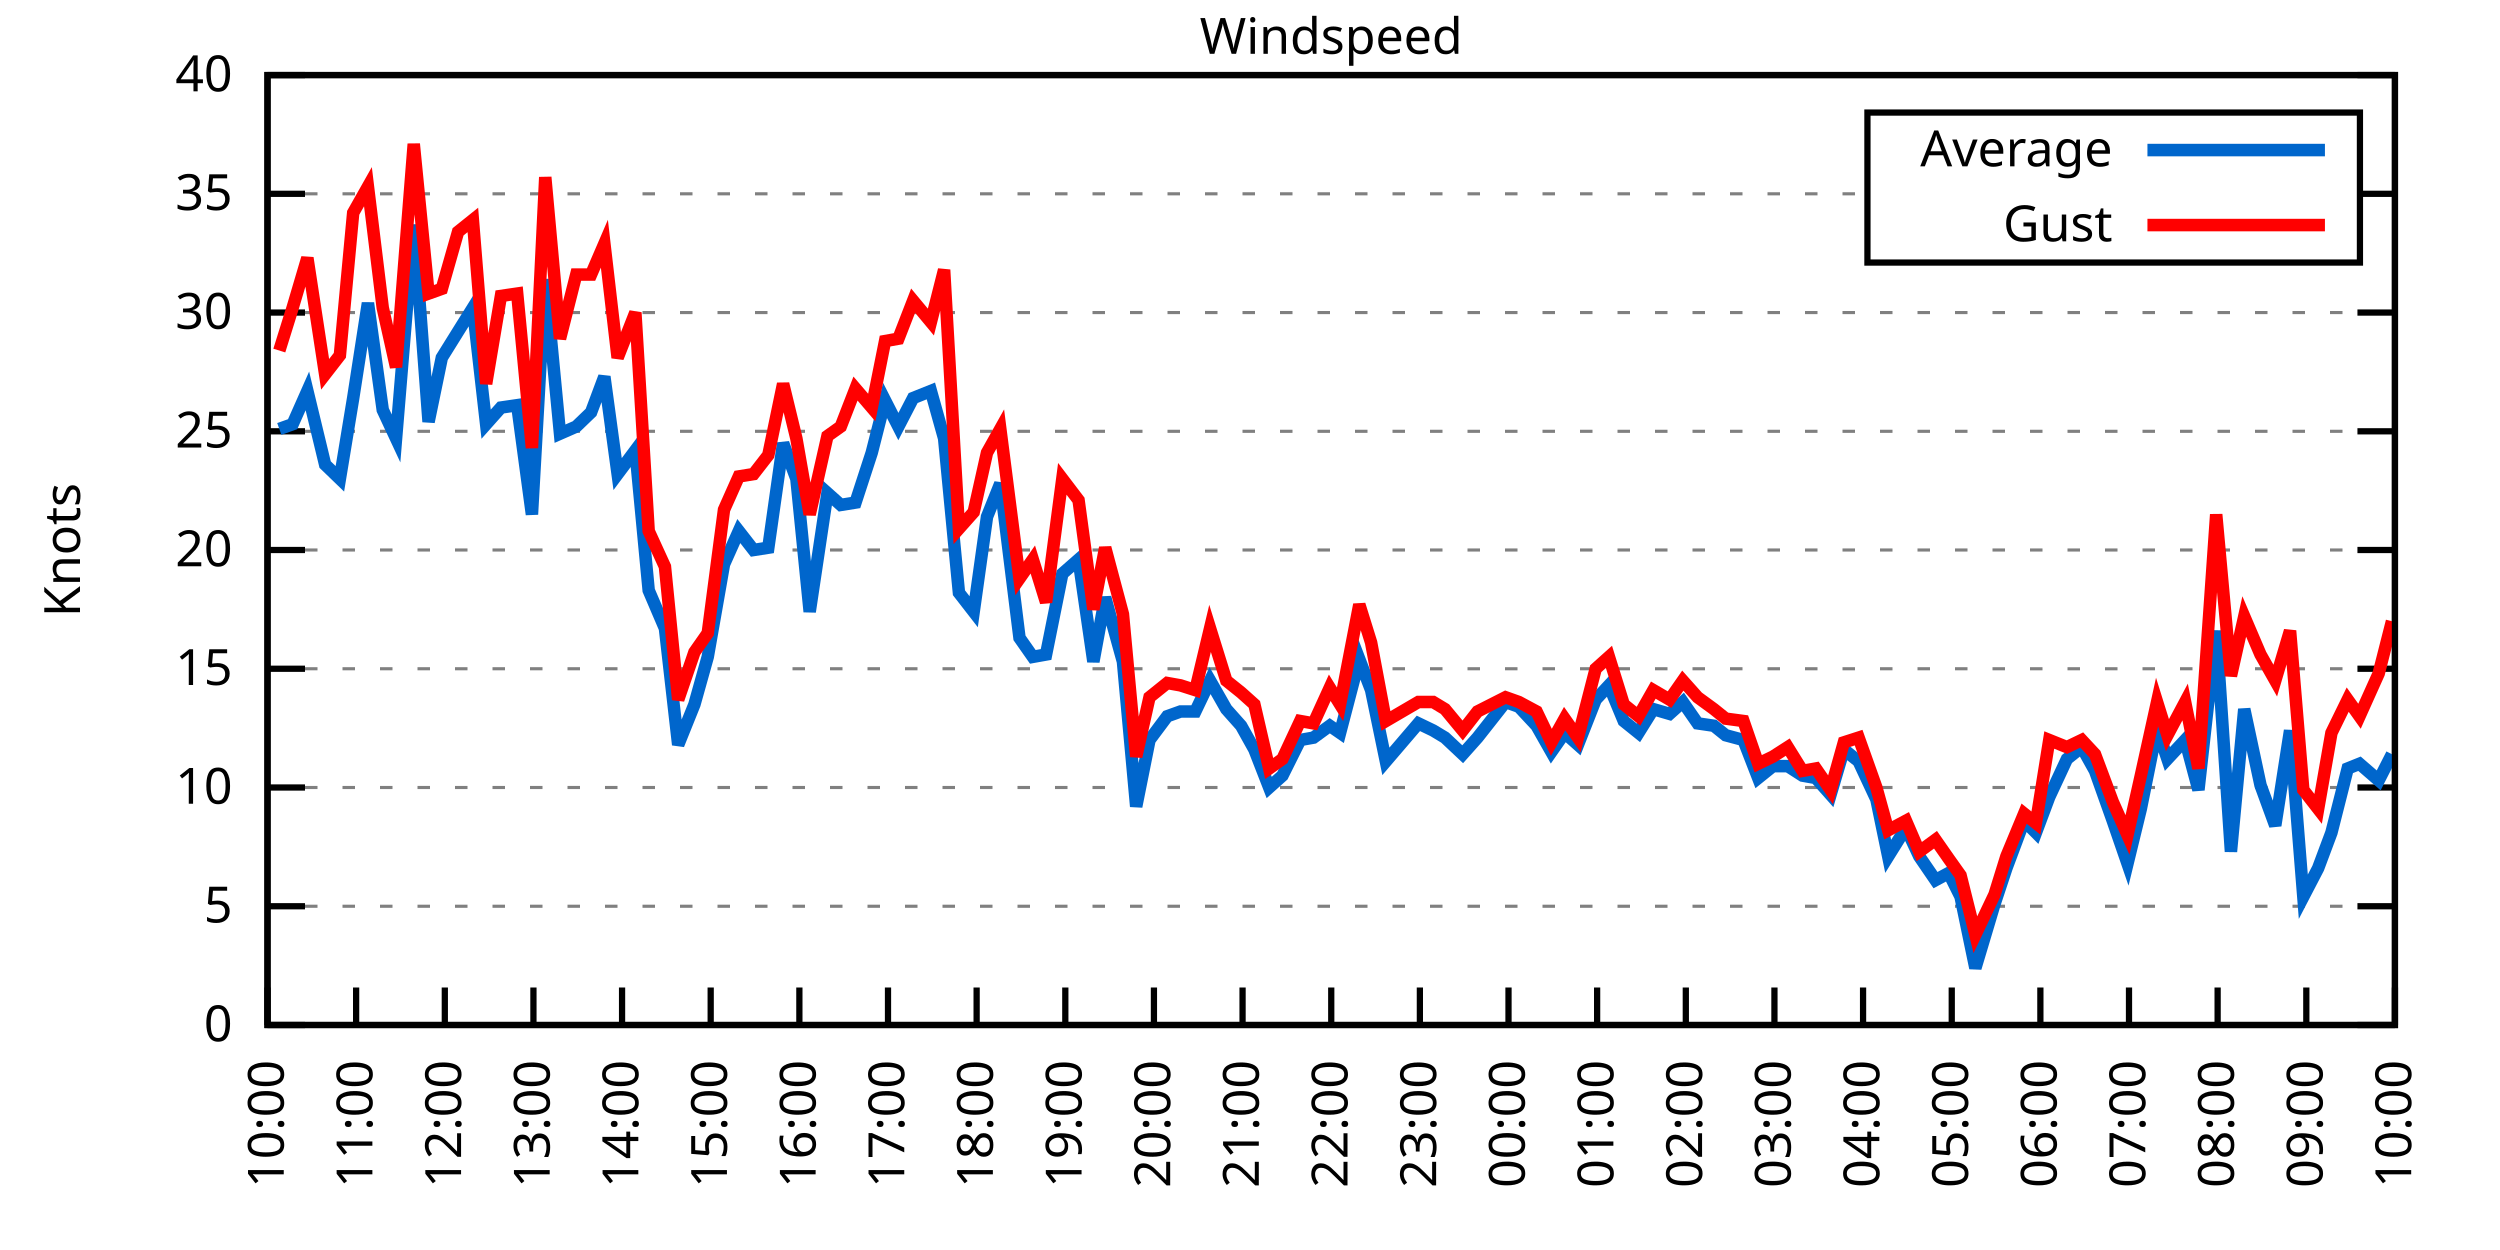
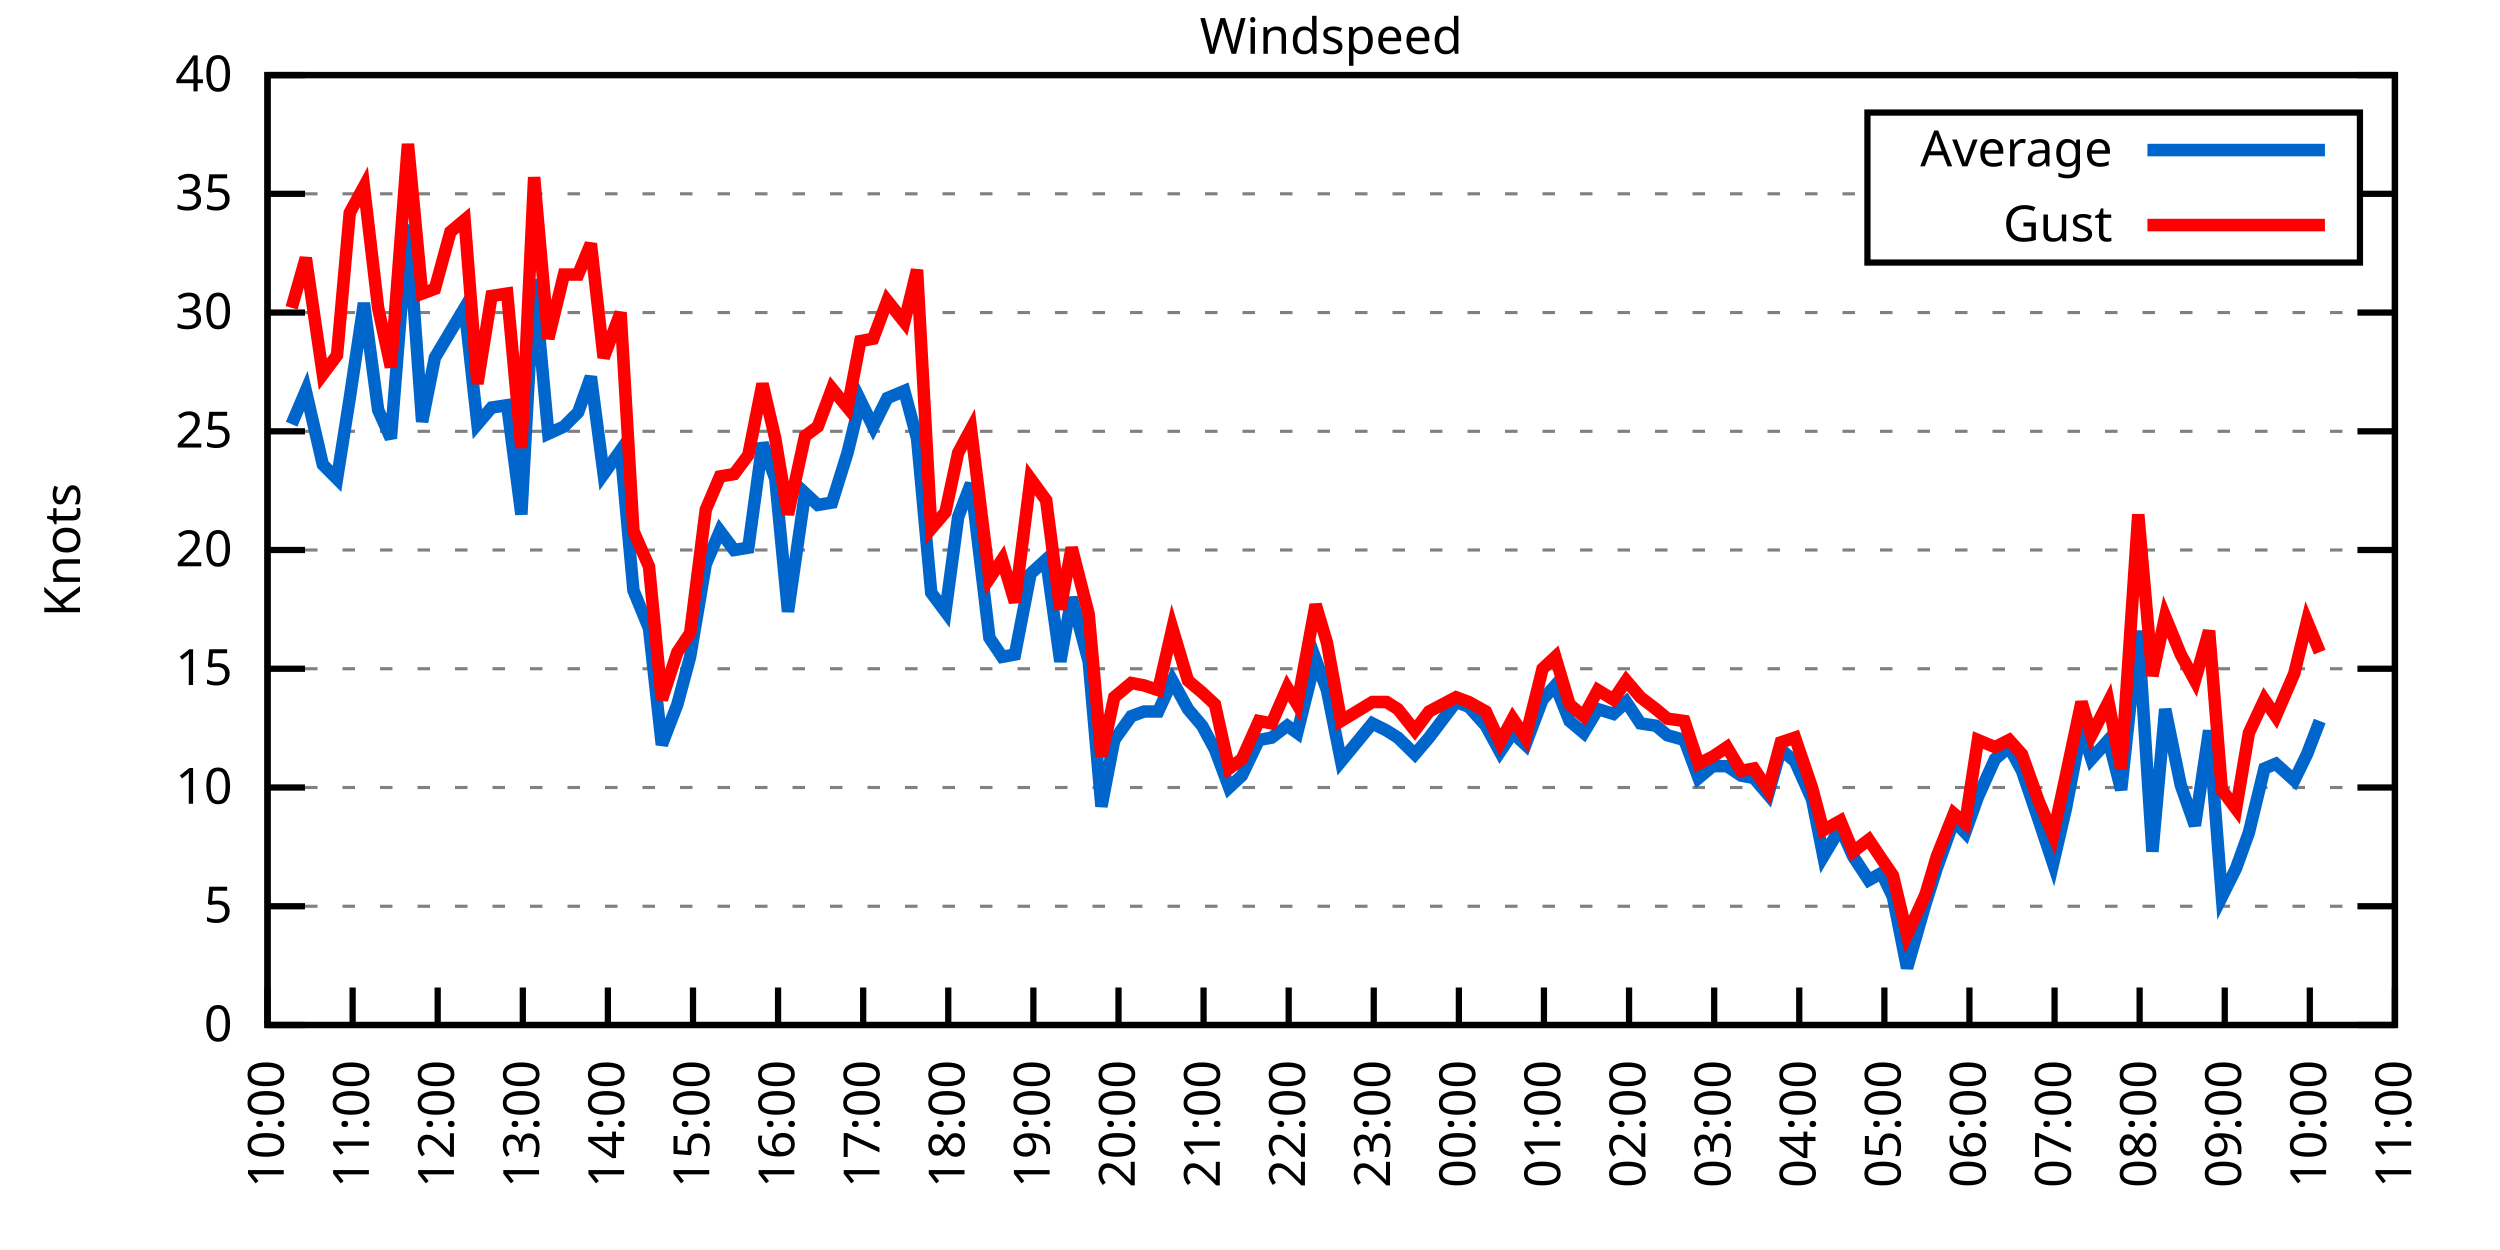
<svg xmlns="http://www.w3.org/2000/svg" xmlns:xlink="http://www.w3.org/1999/xlink" width="400" height="200" viewBox="0 0 400 200">
  <g id="gnuplot_canvas">
    <rect x="0" y="0" width="400" height="200" fill="none" />
    <defs>
      <circle id="gpDot" r="0.5" stroke-width="0.5" stroke="currentColor" />
      <path id="gpPt0" stroke-width="0.333" stroke="currentColor" d="M-1,0 h2 M0,-1 v2" />
      <path id="gpPt1" stroke-width="0.333" stroke="currentColor" d="M-1,-1 L1,1 M1,-1 L-1,1" />
      <path id="gpPt2" stroke-width="0.333" stroke="currentColor" d="M-1,0 L1,0 M0,-1 L0,1 M-1,-1 L1,1 M-1,1 L1,-1" />
      <rect id="gpPt3" stroke-width="0.333" stroke="currentColor" x="-1" y="-1" width="2" height="2" />
      <rect id="gpPt4" stroke-width="0.333" stroke="currentColor" fill="currentColor" x="-1" y="-1" width="2" height="2" />
      <circle id="gpPt5" stroke-width="0.333" stroke="currentColor" cx="0" cy="0" r="1" />
      <use xlink:href="#gpPt5" id="gpPt6" fill="currentColor" stroke="none" />
      <path id="gpPt7" stroke-width="0.333" stroke="currentColor" d="M0,-1.33 L-1.33,0.67 L1.33,0.67 z" />
      <use xlink:href="#gpPt7" id="gpPt8" fill="currentColor" stroke="none" />
      <use xlink:href="#gpPt7" id="gpPt9" stroke="currentColor" transform="rotate(180)" />
      <use xlink:href="#gpPt9" id="gpPt10" fill="currentColor" stroke="none" />
      <use xlink:href="#gpPt3" id="gpPt11" stroke="currentColor" transform="rotate(45)" />
      <use xlink:href="#gpPt11" id="gpPt12" fill="currentColor" stroke="none" />
      <path id="gpPt13" stroke-width="0.333" stroke="currentColor" d="M0,1.330 L1.265,0.411 L0.782,-1.067 L-0.782,-1.076 L-1.265,0.411 z" />
      <use xlink:href="#gpPt13" id="gpPt14" fill="currentColor" stroke="none" />
      <filter id="textbox" filterUnits="objectBoundingBox" x="0" y="0" height="1" width="1">
        <feFlood flood-color="white" flood-opacity="1" result="bgnd" />
        <feComposite in="SourceGraphic" in2="bgnd" operator="atop" />
      </filter>
      <filter id="greybox" filterUnits="objectBoundingBox" x="0" y="0" height="1" width="1">
        <feFlood flood-color="lightgrey" flood-opacity="1" result="grey" />
        <feComposite in="SourceGraphic" in2="grey" operator="atop" />
      </filter>
    </defs>
    <g fill="none" color="white" stroke="currentColor" stroke-width="1.00" stroke-linecap="butt" stroke-linejoin="miter">
</g>
    <g fill="none" color="black" stroke="currentColor" stroke-width="1.00" stroke-linecap="butt" stroke-linejoin="miter">
      <g stroke="none" shape-rendering="crispEdges">
        <polygon fill="rgb(255, 255, 255)" points="42.80,164.00 383.18,164.00 383.18,12.02 42.80,12.02 " />
      </g>
    </g>
    <g fill="none" color="black" stroke="currentColor" stroke-width="1.00" stroke-linecap="butt" stroke-linejoin="miter">
</g>
    <g fill="none" color="black" stroke="black" stroke-width="0.50" stroke-linecap="butt" stroke-linejoin="miter">
</g>
    <g fill="none" color="gray" stroke="currentColor" stroke-width="0.50" stroke-linecap="butt" stroke-linejoin="miter">
      <path stroke="gray" stroke-dasharray="2,4" class="gridline" d="M42.80,164.00 L383.19,164.00  " />
    </g>
    <g fill="none" color="gray" stroke="gray" stroke-width="1.00" stroke-linecap="butt" stroke-linejoin="miter">
</g>
    <g fill="none" color="black" stroke="currentColor" stroke-width="1.00" stroke-linecap="butt" stroke-linejoin="miter">
      <path stroke="black" d="M42.80,164.00 L48.80,164.00 M383.19,164.00 L377.19,164.00  " />
      <g transform="translate(37.20,166.60)" stroke="none" fill="black" font-family="Sans" font-size="8.00" text-anchor="end">
        <text>
          <tspan font-family="Sans"> 0</tspan>
        </text>
      </g>
    </g>
    <g fill="none" color="black" stroke="currentColor" stroke-width="1.00" stroke-linecap="butt" stroke-linejoin="miter">
</g>
    <g fill="none" color="black" stroke="black" stroke-width="0.50" stroke-linecap="butt" stroke-linejoin="miter">
</g>
    <g fill="none" color="gray" stroke="currentColor" stroke-width="0.50" stroke-linecap="butt" stroke-linejoin="miter">
      <path stroke="gray" stroke-dasharray="2,4" class="gridline" d="M42.80,145.00 L383.19,145.00  " />
    </g>
    <g fill="none" color="gray" stroke="gray" stroke-width="1.00" stroke-linecap="butt" stroke-linejoin="miter">
</g>
    <g fill="none" color="black" stroke="currentColor" stroke-width="1.00" stroke-linecap="butt" stroke-linejoin="miter">
      <path stroke="black" d="M42.80,145.00 L48.80,145.00 M383.19,145.00 L377.19,145.00  " />
      <g transform="translate(37.20,147.60)" stroke="none" fill="black" font-family="Sans" font-size="8.00" text-anchor="end">
        <text>
          <tspan font-family="Sans"> 5</tspan>
        </text>
      </g>
    </g>
    <g fill="none" color="black" stroke="currentColor" stroke-width="1.00" stroke-linecap="butt" stroke-linejoin="miter">
</g>
    <g fill="none" color="black" stroke="black" stroke-width="0.50" stroke-linecap="butt" stroke-linejoin="miter">
</g>
    <g fill="none" color="gray" stroke="currentColor" stroke-width="0.50" stroke-linecap="butt" stroke-linejoin="miter">
      <path stroke="gray" stroke-dasharray="2,4" class="gridline" d="M42.80,126.00 L383.19,126.00  " />
    </g>
    <g fill="none" color="gray" stroke="gray" stroke-width="1.00" stroke-linecap="butt" stroke-linejoin="miter">
</g>
    <g fill="none" color="black" stroke="currentColor" stroke-width="1.00" stroke-linecap="butt" stroke-linejoin="miter">
      <path stroke="black" d="M42.80,126.00 L48.80,126.00 M383.19,126.00 L377.19,126.00  " />
      <g transform="translate(37.20,128.60)" stroke="none" fill="black" font-family="Sans" font-size="8.00" text-anchor="end">
        <text>
          <tspan font-family="Sans"> 10</tspan>
        </text>
      </g>
    </g>
    <g fill="none" color="black" stroke="currentColor" stroke-width="1.00" stroke-linecap="butt" stroke-linejoin="miter">
</g>
    <g fill="none" color="black" stroke="black" stroke-width="0.50" stroke-linecap="butt" stroke-linejoin="miter">
</g>
    <g fill="none" color="gray" stroke="currentColor" stroke-width="0.50" stroke-linecap="butt" stroke-linejoin="miter">
      <path stroke="gray" stroke-dasharray="2,4" class="gridline" d="M42.80,107.00 L383.19,107.00  " />
    </g>
    <g fill="none" color="gray" stroke="gray" stroke-width="1.00" stroke-linecap="butt" stroke-linejoin="miter">
</g>
    <g fill="none" color="black" stroke="currentColor" stroke-width="1.00" stroke-linecap="butt" stroke-linejoin="miter">
      <path stroke="black" d="M42.80,107.00 L48.80,107.00 M383.19,107.00 L377.19,107.00  " />
      <g transform="translate(37.20,109.60)" stroke="none" fill="black" font-family="Sans" font-size="8.00" text-anchor="end">
        <text>
          <tspan font-family="Sans"> 15</tspan>
        </text>
      </g>
    </g>
    <g fill="none" color="black" stroke="currentColor" stroke-width="1.00" stroke-linecap="butt" stroke-linejoin="miter">
</g>
    <g fill="none" color="black" stroke="black" stroke-width="0.50" stroke-linecap="butt" stroke-linejoin="miter">
</g>
    <g fill="none" color="gray" stroke="currentColor" stroke-width="0.50" stroke-linecap="butt" stroke-linejoin="miter">
      <path stroke="gray" stroke-dasharray="2,4" class="gridline" d="M42.80,88.00 L383.19,88.00  " />
    </g>
    <g fill="none" color="gray" stroke="gray" stroke-width="1.00" stroke-linecap="butt" stroke-linejoin="miter">
</g>
    <g fill="none" color="black" stroke="currentColor" stroke-width="1.00" stroke-linecap="butt" stroke-linejoin="miter">
      <path stroke="black" d="M42.80,88.00 L48.80,88.00 M383.19,88.00 L377.19,88.00  " />
      <g transform="translate(37.20,90.60)" stroke="none" fill="black" font-family="Sans" font-size="8.00" text-anchor="end">
        <text>
          <tspan font-family="Sans"> 20</tspan>
        </text>
      </g>
    </g>
    <g fill="none" color="black" stroke="currentColor" stroke-width="1.00" stroke-linecap="butt" stroke-linejoin="miter">
</g>
    <g fill="none" color="black" stroke="black" stroke-width="0.50" stroke-linecap="butt" stroke-linejoin="miter">
</g>
    <g fill="none" color="gray" stroke="currentColor" stroke-width="0.50" stroke-linecap="butt" stroke-linejoin="miter">
      <path stroke="gray" stroke-dasharray="2,4" class="gridline" d="M42.80,69.01 L383.19,69.01  " />
    </g>
    <g fill="none" color="gray" stroke="gray" stroke-width="1.00" stroke-linecap="butt" stroke-linejoin="miter">
</g>
    <g fill="none" color="black" stroke="currentColor" stroke-width="1.00" stroke-linecap="butt" stroke-linejoin="miter">
      <path stroke="black" d="M42.80,69.01 L48.80,69.01 M383.19,69.01 L377.19,69.01  " />
      <g transform="translate(37.20,71.61)" stroke="none" fill="black" font-family="Sans" font-size="8.00" text-anchor="end">
        <text>
          <tspan font-family="Sans"> 25</tspan>
        </text>
      </g>
    </g>
    <g fill="none" color="black" stroke="currentColor" stroke-width="1.00" stroke-linecap="butt" stroke-linejoin="miter">
</g>
    <g fill="none" color="black" stroke="black" stroke-width="0.50" stroke-linecap="butt" stroke-linejoin="miter">
</g>
    <g fill="none" color="gray" stroke="currentColor" stroke-width="0.50" stroke-linecap="butt" stroke-linejoin="miter">
      <path stroke="gray" stroke-dasharray="2,4" class="gridline" d="M42.80,50.01 L383.19,50.01  " />
    </g>
    <g fill="none" color="gray" stroke="gray" stroke-width="1.00" stroke-linecap="butt" stroke-linejoin="miter">
</g>
    <g fill="none" color="black" stroke="currentColor" stroke-width="1.00" stroke-linecap="butt" stroke-linejoin="miter">
      <path stroke="black" d="M42.80,50.01 L48.80,50.01 M383.19,50.01 L377.19,50.01  " />
      <g transform="translate(37.20,52.61)" stroke="none" fill="black" font-family="Sans" font-size="8.00" text-anchor="end">
        <text>
          <tspan font-family="Sans"> 30</tspan>
        </text>
      </g>
    </g>
    <g fill="none" color="black" stroke="currentColor" stroke-width="1.00" stroke-linecap="butt" stroke-linejoin="miter">
</g>
    <g fill="none" color="black" stroke="black" stroke-width="0.50" stroke-linecap="butt" stroke-linejoin="miter">
</g>
    <g fill="none" color="gray" stroke="currentColor" stroke-width="0.50" stroke-linecap="butt" stroke-linejoin="miter">
      <path stroke="gray" stroke-dasharray="2,4" class="gridline" d="M42.80,31.01 L298.79,31.01 M377.59,31.01 L383.19,31.01  " />
    </g>
    <g fill="none" color="gray" stroke="gray" stroke-width="1.00" stroke-linecap="butt" stroke-linejoin="miter">
</g>
    <g fill="none" color="black" stroke="currentColor" stroke-width="1.00" stroke-linecap="butt" stroke-linejoin="miter">
      <path stroke="black" d="M42.80,31.01 L48.80,31.01 M383.19,31.01 L377.19,31.01  " />
      <g transform="translate(37.20,33.61)" stroke="none" fill="black" font-family="Sans" font-size="8.00" text-anchor="end">
        <text>
          <tspan font-family="Sans"> 35</tspan>
        </text>
      </g>
    </g>
    <g fill="none" color="black" stroke="currentColor" stroke-width="1.00" stroke-linecap="butt" stroke-linejoin="miter">
</g>
    <g fill="none" color="black" stroke="black" stroke-width="0.50" stroke-linecap="butt" stroke-linejoin="miter">
</g>
    <g fill="none" color="gray" stroke="currentColor" stroke-width="0.50" stroke-linecap="butt" stroke-linejoin="miter">
      <path stroke="gray" stroke-dasharray="2,4" class="gridline" d="M42.80,12.01 L383.19,12.01  " />
    </g>
    <g fill="none" color="gray" stroke="gray" stroke-width="1.00" stroke-linecap="butt" stroke-linejoin="miter">
</g>
    <g fill="none" color="black" stroke="currentColor" stroke-width="1.00" stroke-linecap="butt" stroke-linejoin="miter">
      <path stroke="black" d="M42.80,12.01 L48.80,12.01 M383.19,12.01 L377.19,12.01  " />
      <g transform="translate(37.20,14.61)" stroke="none" fill="black" font-family="Sans" font-size="8.00" text-anchor="end">
        <text>
          <tspan font-family="Sans"> 40</tspan>
        </text>
      </g>
    </g>
    <g fill="none" color="black" stroke="currentColor" stroke-width="1.00" stroke-linecap="butt" stroke-linejoin="miter">
      <path stroke="black" d="M42.80,164.00 L42.80,158.00  " />
      <g transform="translate(45.40,169.60) rotate(270.00)" stroke="none" fill="black" font-family="Sans" font-size="8.00" text-anchor="end">
        <text>
          <tspan font-family="Sans">10:00</tspan>
        </text>
      </g>
    </g>
    <g fill="none" color="black" stroke="currentColor" stroke-width="1.00" stroke-linecap="butt" stroke-linejoin="miter">
-       <path stroke="black" d="M56.98,164.00 L56.98,158.00  " />
-       <g transform="translate(59.58,169.60) rotate(270.00)" stroke="none" fill="black" font-family="Sans" font-size="8.00" text-anchor="end">
+       <path stroke="black" d="M56.42,164.00 L56.42,158.00  " />
+       <g transform="translate(59.02,169.60) rotate(270.00)" stroke="none" fill="black" font-family="Sans" font-size="8.00" text-anchor="end">
        <text>
          <tspan font-family="Sans">11:00</tspan>
        </text>
      </g>
    </g>
    <g fill="none" color="black" stroke="currentColor" stroke-width="1.00" stroke-linecap="butt" stroke-linejoin="miter">
-       <path stroke="black" d="M71.17,164.00 L71.17,158.00  " />
-       <g transform="translate(73.77,169.60) rotate(270.00)" stroke="none" fill="black" font-family="Sans" font-size="8.00" text-anchor="end">
+       <path stroke="black" d="M70.03,164.00 L70.03,158.00  " />
+       <g transform="translate(72.63,169.60) rotate(270.00)" stroke="none" fill="black" font-family="Sans" font-size="8.00" text-anchor="end">
        <text>
          <tspan font-family="Sans">12:00</tspan>
        </text>
      </g>
    </g>
    <g fill="none" color="black" stroke="currentColor" stroke-width="1.00" stroke-linecap="butt" stroke-linejoin="miter">
-       <path stroke="black" d="M85.35,164.00 L85.35,158.00  " />
-       <g transform="translate(87.95,169.60) rotate(270.00)" stroke="none" fill="black" font-family="Sans" font-size="8.00" text-anchor="end">
+       <path stroke="black" d="M83.65,164.00 L83.65,158.00  " />
+       <g transform="translate(86.25,169.60) rotate(270.00)" stroke="none" fill="black" font-family="Sans" font-size="8.00" text-anchor="end">
        <text>
          <tspan font-family="Sans">13:00</tspan>
        </text>
      </g>
    </g>
    <g fill="none" color="black" stroke="currentColor" stroke-width="1.00" stroke-linecap="butt" stroke-linejoin="miter">
-       <path stroke="black" d="M99.53,164.00 L99.53,158.00  " />
-       <g transform="translate(102.13,169.60) rotate(270.00)" stroke="none" fill="black" font-family="Sans" font-size="8.00" text-anchor="end">
+       <path stroke="black" d="M97.26,164.00 L97.26,158.00  " />
+       <g transform="translate(99.86,169.60) rotate(270.00)" stroke="none" fill="black" font-family="Sans" font-size="8.00" text-anchor="end">
        <text>
          <tspan font-family="Sans">14:00</tspan>
        </text>
      </g>
    </g>
    <g fill="none" color="black" stroke="currentColor" stroke-width="1.00" stroke-linecap="butt" stroke-linejoin="miter">
-       <path stroke="black" d="M113.71,164.00 L113.71,158.00  " />
-       <g transform="translate(116.31,169.60) rotate(270.00)" stroke="none" fill="black" font-family="Sans" font-size="8.00" text-anchor="end">
+       <path stroke="black" d="M110.88,164.00 L110.88,158.00  " />
+       <g transform="translate(113.48,169.60) rotate(270.00)" stroke="none" fill="black" font-family="Sans" font-size="8.00" text-anchor="end">
        <text>
          <tspan font-family="Sans">15:00</tspan>
        </text>
      </g>
    </g>
    <g fill="none" color="black" stroke="currentColor" stroke-width="1.00" stroke-linecap="butt" stroke-linejoin="miter">
-       <path stroke="black" d="M127.90,164.00 L127.90,158.00  " />
-       <g transform="translate(130.50,169.60) rotate(270.00)" stroke="none" fill="black" font-family="Sans" font-size="8.00" text-anchor="end">
+       <path stroke="black" d="M124.49,164.00 L124.49,158.00  " />
+       <g transform="translate(127.09,169.60) rotate(270.00)" stroke="none" fill="black" font-family="Sans" font-size="8.00" text-anchor="end">
        <text>
          <tspan font-family="Sans">16:00</tspan>
        </text>
      </g>
    </g>
    <g fill="none" color="black" stroke="currentColor" stroke-width="1.00" stroke-linecap="butt" stroke-linejoin="miter">
-       <path stroke="black" d="M142.08,164.00 L142.08,158.00  " />
-       <g transform="translate(144.68,169.60) rotate(270.00)" stroke="none" fill="black" font-family="Sans" font-size="8.00" text-anchor="end">
+       <path stroke="black" d="M138.11,164.00 L138.11,158.00  " />
+       <g transform="translate(140.71,169.60) rotate(270.00)" stroke="none" fill="black" font-family="Sans" font-size="8.00" text-anchor="end">
        <text>
          <tspan font-family="Sans">17:00</tspan>
        </text>
      </g>
    </g>
    <g fill="none" color="black" stroke="currentColor" stroke-width="1.00" stroke-linecap="butt" stroke-linejoin="miter">
-       <path stroke="black" d="M156.26,164.00 L156.26,158.00  " />
-       <g transform="translate(158.86,169.60) rotate(270.00)" stroke="none" fill="black" font-family="Sans" font-size="8.00" text-anchor="end">
+       <path stroke="black" d="M151.72,164.00 L151.72,158.00  " />
+       <g transform="translate(154.32,169.60) rotate(270.00)" stroke="none" fill="black" font-family="Sans" font-size="8.00" text-anchor="end">
        <text>
          <tspan font-family="Sans">18:00</tspan>
        </text>
      </g>
    </g>
    <g fill="none" color="black" stroke="currentColor" stroke-width="1.00" stroke-linecap="butt" stroke-linejoin="miter">
-       <path stroke="black" d="M170.45,164.00 L170.45,158.00  " />
-       <g transform="translate(173.05,169.60) rotate(270.00)" stroke="none" fill="black" font-family="Sans" font-size="8.00" text-anchor="end">
+       <path stroke="black" d="M165.34,164.00 L165.34,158.00  " />
+       <g transform="translate(167.94,169.60) rotate(270.00)" stroke="none" fill="black" font-family="Sans" font-size="8.00" text-anchor="end">
        <text>
          <tspan font-family="Sans">19:00</tspan>
        </text>
      </g>
    </g>
    <g fill="none" color="black" stroke="currentColor" stroke-width="1.00" stroke-linecap="butt" stroke-linejoin="miter">
-       <path stroke="black" d="M184.63,164.00 L184.63,158.00  " />
-       <g transform="translate(187.23,169.60) rotate(270.00)" stroke="none" fill="black" font-family="Sans" font-size="8.00" text-anchor="end">
+       <path stroke="black" d="M178.96,164.00 L178.96,158.00  " />
+       <g transform="translate(181.56,169.60) rotate(270.00)" stroke="none" fill="black" font-family="Sans" font-size="8.00" text-anchor="end">
        <text>
          <tspan font-family="Sans">20:00</tspan>
        </text>
      </g>
    </g>
    <g fill="none" color="black" stroke="currentColor" stroke-width="1.00" stroke-linecap="butt" stroke-linejoin="miter">
-       <path stroke="black" d="M198.81,164.00 L198.81,158.00  " />
-       <g transform="translate(201.41,169.60) rotate(270.00)" stroke="none" fill="black" font-family="Sans" font-size="8.00" text-anchor="end">
+       <path stroke="black" d="M192.57,164.00 L192.57,158.00  " />
+       <g transform="translate(195.17,169.60) rotate(270.00)" stroke="none" fill="black" font-family="Sans" font-size="8.00" text-anchor="end">
        <text>
          <tspan font-family="Sans">21:00</tspan>
        </text>
      </g>
    </g>
    <g fill="none" color="black" stroke="currentColor" stroke-width="1.00" stroke-linecap="butt" stroke-linejoin="miter">
-       <path stroke="black" d="M213.00,164.00 L213.00,158.00  " />
-       <g transform="translate(215.60,169.60) rotate(270.00)" stroke="none" fill="black" font-family="Sans" font-size="8.00" text-anchor="end">
+       <path stroke="black" d="M206.19,164.00 L206.19,158.00  " />
+       <g transform="translate(208.79,169.60) rotate(270.00)" stroke="none" fill="black" font-family="Sans" font-size="8.00" text-anchor="end">
        <text>
          <tspan font-family="Sans">22:00</tspan>
        </text>
      </g>
    </g>
    <g fill="none" color="black" stroke="currentColor" stroke-width="1.00" stroke-linecap="butt" stroke-linejoin="miter">
-       <path stroke="black" d="M227.18,164.00 L227.18,158.00  " />
-       <g transform="translate(229.78,169.60) rotate(270.00)" stroke="none" fill="black" font-family="Sans" font-size="8.00" text-anchor="end">
+       <path stroke="black" d="M219.80,164.00 L219.80,158.00  " />
+       <g transform="translate(222.40,169.60) rotate(270.00)" stroke="none" fill="black" font-family="Sans" font-size="8.00" text-anchor="end">
        <text>
          <tspan font-family="Sans">23:00</tspan>
        </text>
      </g>
    </g>
    <g fill="none" color="black" stroke="currentColor" stroke-width="1.00" stroke-linecap="butt" stroke-linejoin="miter">
-       <path stroke="black" d="M241.36,164.00 L241.36,158.00  " />
-       <g transform="translate(243.96,169.60) rotate(270.00)" stroke="none" fill="black" font-family="Sans" font-size="8.00" text-anchor="end">
+       <path stroke="black" d="M233.42,164.00 L233.42,158.00  " />
+       <g transform="translate(236.02,169.60) rotate(270.00)" stroke="none" fill="black" font-family="Sans" font-size="8.00" text-anchor="end">
        <text>
          <tspan font-family="Sans">00:00</tspan>
        </text>
      </g>
    </g>
    <g fill="none" color="black" stroke="currentColor" stroke-width="1.00" stroke-linecap="butt" stroke-linejoin="miter">
-       <path stroke="black" d="M255.54,164.00 L255.54,158.00  " />
-       <g transform="translate(258.14,169.60) rotate(270.00)" stroke="none" fill="black" font-family="Sans" font-size="8.00" text-anchor="end">
+       <path stroke="black" d="M247.03,164.00 L247.03,158.00  " />
+       <g transform="translate(249.63,169.60) rotate(270.00)" stroke="none" fill="black" font-family="Sans" font-size="8.00" text-anchor="end">
        <text>
          <tspan font-family="Sans">01:00</tspan>
        </text>
      </g>
    </g>
    <g fill="none" color="black" stroke="currentColor" stroke-width="1.00" stroke-linecap="butt" stroke-linejoin="miter">
-       <path stroke="black" d="M269.73,164.00 L269.73,158.00  " />
-       <g transform="translate(272.33,169.60) rotate(270.00)" stroke="none" fill="black" font-family="Sans" font-size="8.00" text-anchor="end">
+       <path stroke="black" d="M260.65,164.00 L260.65,158.00  " />
+       <g transform="translate(263.25,169.60) rotate(270.00)" stroke="none" fill="black" font-family="Sans" font-size="8.00" text-anchor="end">
        <text>
          <tspan font-family="Sans">02:00</tspan>
        </text>
      </g>
    </g>
    <g fill="none" color="black" stroke="currentColor" stroke-width="1.00" stroke-linecap="butt" stroke-linejoin="miter">
-       <path stroke="black" d="M283.91,164.00 L283.91,158.00  " />
-       <g transform="translate(286.51,169.60) rotate(270.00)" stroke="none" fill="black" font-family="Sans" font-size="8.00" text-anchor="end">
+       <path stroke="black" d="M274.27,164.00 L274.27,158.00  " />
+       <g transform="translate(276.87,169.60) rotate(270.00)" stroke="none" fill="black" font-family="Sans" font-size="8.00" text-anchor="end">
        <text>
          <tspan font-family="Sans">03:00</tspan>
        </text>
      </g>
    </g>
    <g fill="none" color="black" stroke="currentColor" stroke-width="1.00" stroke-linecap="butt" stroke-linejoin="miter">
-       <path stroke="black" d="M298.09,164.00 L298.09,158.00  " />
-       <g transform="translate(300.69,169.60) rotate(270.00)" stroke="none" fill="black" font-family="Sans" font-size="8.00" text-anchor="end">
+       <path stroke="black" d="M287.88,164.00 L287.88,158.00  " />
+       <g transform="translate(290.48,169.60) rotate(270.00)" stroke="none" fill="black" font-family="Sans" font-size="8.00" text-anchor="end">
        <text>
          <tspan font-family="Sans">04:00</tspan>
        </text>
      </g>
    </g>
    <g fill="none" color="black" stroke="currentColor" stroke-width="1.00" stroke-linecap="butt" stroke-linejoin="miter">
-       <path stroke="black" d="M312.28,164.00 L312.28,158.00  " />
-       <g transform="translate(314.88,169.60) rotate(270.00)" stroke="none" fill="black" font-family="Sans" font-size="8.00" text-anchor="end">
+       <path stroke="black" d="M301.50,164.00 L301.50,158.00  " />
+       <g transform="translate(304.10,169.60) rotate(270.00)" stroke="none" fill="black" font-family="Sans" font-size="8.00" text-anchor="end">
        <text>
          <tspan font-family="Sans">05:00</tspan>
        </text>
      </g>
    </g>
    <g fill="none" color="black" stroke="currentColor" stroke-width="1.00" stroke-linecap="butt" stroke-linejoin="miter">
-       <path stroke="black" d="M326.46,164.00 L326.46,158.00  " />
-       <g transform="translate(329.06,169.60) rotate(270.00)" stroke="none" fill="black" font-family="Sans" font-size="8.00" text-anchor="end">
+       <path stroke="black" d="M315.11,164.00 L315.11,158.00  " />
+       <g transform="translate(317.71,169.60) rotate(270.00)" stroke="none" fill="black" font-family="Sans" font-size="8.00" text-anchor="end">
        <text>
          <tspan font-family="Sans">06:00</tspan>
        </text>
      </g>
    </g>
    <g fill="none" color="black" stroke="currentColor" stroke-width="1.00" stroke-linecap="butt" stroke-linejoin="miter">
-       <path stroke="black" d="M340.64,164.00 L340.64,158.00  " />
-       <g transform="translate(343.24,169.60) rotate(270.00)" stroke="none" fill="black" font-family="Sans" font-size="8.00" text-anchor="end">
+       <path stroke="black" d="M328.73,164.00 L328.73,158.00  " />
+       <g transform="translate(331.33,169.60) rotate(270.00)" stroke="none" fill="black" font-family="Sans" font-size="8.00" text-anchor="end">
        <text>
          <tspan font-family="Sans">07:00</tspan>
        </text>
      </g>
    </g>
    <g fill="none" color="black" stroke="currentColor" stroke-width="1.00" stroke-linecap="butt" stroke-linejoin="miter">
-       <path stroke="black" d="M354.82,164.00 L354.82,158.00  " />
-       <g transform="translate(357.42,169.60) rotate(270.00)" stroke="none" fill="black" font-family="Sans" font-size="8.00" text-anchor="end">
+       <path stroke="black" d="M342.34,164.00 L342.34,158.00  " />
+       <g transform="translate(344.94,169.60) rotate(270.00)" stroke="none" fill="black" font-family="Sans" font-size="8.00" text-anchor="end">
        <text>
          <tspan font-family="Sans">08:00</tspan>
        </text>
      </g>
    </g>
    <g fill="none" color="black" stroke="currentColor" stroke-width="1.00" stroke-linecap="butt" stroke-linejoin="miter">
-       <path stroke="black" d="M369.01,164.00 L369.01,158.00  " />
-       <g transform="translate(371.61,169.60) rotate(270.00)" stroke="none" fill="black" font-family="Sans" font-size="8.00" text-anchor="end">
+       <path stroke="black" d="M355.96,164.00 L355.96,158.00  " />
+       <g transform="translate(358.56,169.60) rotate(270.00)" stroke="none" fill="black" font-family="Sans" font-size="8.00" text-anchor="end">
        <text>
          <tspan font-family="Sans">09:00</tspan>
+         </text>
+       </g>
+     </g>
+     <g fill="none" color="black" stroke="currentColor" stroke-width="1.00" stroke-linecap="butt" stroke-linejoin="miter">
+       <path stroke="black" d="M369.57,164.00 L369.57,158.00  " />
+       <g transform="translate(372.17,169.60) rotate(270.00)" stroke="none" fill="black" font-family="Sans" font-size="8.00" text-anchor="end">
+         <text>
+           <tspan font-family="Sans">10:00</tspan>
        </text>
      </g>
    </g>
    <g fill="none" color="black" stroke="currentColor" stroke-width="1.00" stroke-linecap="butt" stroke-linejoin="miter">
      <path stroke="black" d="M383.19,164.00 L383.19,158.00  " />
      <g transform="translate(385.79,169.60) rotate(270.00)" stroke="none" fill="black" font-family="Sans" font-size="8.00" text-anchor="end">
        <text>
-           <tspan font-family="Sans">10:00</tspan>
+           <tspan font-family="Sans">11:00</tspan>
        </text>
      </g>
    </g>
    <g fill="none" color="black" stroke="currentColor" stroke-width="1.00" stroke-linecap="butt" stroke-linejoin="miter">
</g>
    <g fill="none" color="black" stroke="currentColor" stroke-width="1.00" stroke-linecap="butt" stroke-linejoin="miter">
      <path stroke="black" d="M42.80,12.01 L42.80,164.00 L383.19,164.00 L383.19,12.01 L42.80,12.01 Z  " />
    </g>
    <g fill="none" color="black" stroke="currentColor" stroke-width="1.00" stroke-linecap="butt" stroke-linejoin="miter">
</g>
    <g fill="none" color="black" stroke="currentColor" stroke-width="1.00" stroke-linecap="butt" stroke-linejoin="miter">
      <path stroke="black" d="M298.79,42.01 L298.79,18.01 L377.59,18.01 L377.59,42.01 L298.79,42.01 Z  " />
    </g>
    <g id="Windspeed_plot_1">
      <g fill="none" color="white" stroke="black" stroke-width="2.00" stroke-linecap="butt" stroke-linejoin="miter">
</g>
      <g fill="none" color="black" stroke="currentColor" stroke-width="2.00" stroke-linecap="butt" stroke-linejoin="miter">
        <g transform="translate(337.99,26.61)" stroke="none" fill="black" font-family="Sans" font-size="8.00" text-anchor="end">
          <text>
            <tspan font-family="Sans">Average</tspan>
          </text>
        </g>
      </g>
      <g fill="none" color="black" stroke="currentColor" stroke-width="2.00" stroke-linecap="butt" stroke-linejoin="miter">
-         <path stroke="rgb(  0, 102, 204)" d="M343.59,24.01 L371.99,24.01 M44.69,68.63 L46.82,67.87 L49.18,62.55 L52.02,74.33 L54.38,76.61 L56.51,63.69   L58.87,48.49 L61.24,65.59 L63.37,70.15 L66.20,35.95 L68.57,67.49 L70.69,57.23 L73.29,53.05 L75.66,49.25   L77.78,67.87 L80.15,65.21 L82.75,64.83 L85.11,82.31 L87.24,44.69 L89.60,69.39 L92.20,68.25 L94.57,65.97   L96.70,60.27 L98.82,75.85 L101.66,72.05 L103.79,94.46 L106.39,100.54 L108.51,119.16 L111.11,112.70 L113.24,105.10   L115.84,90.28 L118.21,84.97 L120.57,88.00 L122.93,87.63 L125.30,70.91 L127.42,76.61 L129.55,97.88 L132.39,78.89   L134.52,80.79 L136.88,80.41 L139.48,72.43 L141.61,64.07 L143.74,68.25 L146.10,63.69 L148.94,62.55 L151.06,70.15   L153.43,94.84 L155.79,97.88 L157.92,82.69 L160.05,77.37 L163.12,102.06 L165.25,105.10 L167.37,104.72 L169.97,91.80   L172.57,89.52 L174.94,105.86 L176.83,95.60 L179.67,105.86 L181.79,129.04 L183.92,118.40 L186.76,114.60 L188.88,113.84   L191.25,113.84 L193.61,108.90 L196.21,113.46 L198.58,116.12 L200.70,119.92 L203.07,126.00 L205.19,124.10 L208.03,118.40   L210.16,118.02 L212.76,116.12 L214.41,117.26 L217.49,105.48 L219.38,110.42 L221.74,121.82 L226.94,115.74 L229.31,116.88   L231.20,118.02 L234.03,120.68 L236.40,118.02 L240.89,112.32 L243.02,113.08 L245.85,116.12 L248.22,120.30 L250.34,117.26   L252.47,119.16 L255.31,111.94 L257.43,109.66 L259.80,115.36 L262.16,117.26 L264.53,113.46 L267.13,114.22 L269.25,112.32   L271.62,115.74 L274.22,116.12 L276.11,117.64 L278.95,118.40 L281.31,124.48 L283.67,122.58 L286.04,122.58 L288.40,124.10   L290.53,124.48 L292.89,127.14 L295.02,119.92 L297.38,121.82 L300.22,127.90 L302.11,137.02 L304.95,132.46 L307.08,137.02   L309.68,140.82 L311.80,139.68 L313.69,143.48 L316.06,154.88 L319.13,144.62 L321.02,138.92 L323.86,131.32 L325.75,133.22   L327.88,127.52 L330.71,121.44 L333.08,119.54 L335.20,123.34 L338.04,131.32 L340.40,138.16 L342.53,129.42 L345.13,116.50   L346.79,121.44 L349.62,118.40 L351.75,126.38 L354.59,100.92 L356.95,136.26 L359.08,113.46 L361.68,125.62 L364.04,132.08   L366.41,116.88 L368.53,143.48 L370.90,138.92 L373.03,133.22 L375.63,122.96 L377.52,122.20 L380.59,124.86 L382.72,120.68    " />
+         <path stroke="rgb(  0, 102, 204)" d="M343.59,24.01 L371.99,24.01 M46.66,67.87 L48.93,62.55 L51.65,74.33 L53.92,76.61 L55.96,63.69 L58.23,48.49   L60.50,65.59 L62.54,70.15 L65.27,35.95 L67.54,67.49 L69.58,57.23 L72.07,53.05 L74.34,49.25 L76.39,67.87   L78.65,65.21 L81.15,64.83 L83.42,82.31 L85.46,44.69 L87.73,69.39 L90.23,68.25 L92.50,65.97 L94.54,60.27   L96.58,75.85 L99.30,72.05 L101.35,94.46 L103.84,100.54 L105.89,119.16 L108.38,112.70 L110.42,105.10 L112.92,90.28   L115.19,84.97 L117.46,88.00 L119.73,87.63 L122.00,70.91 L124.04,76.61 L126.08,97.88 L128.81,78.89 L130.85,80.79   L133.12,80.41 L135.61,72.43 L137.66,64.07 L139.70,68.25 L141.97,63.69 L144.69,62.55 L146.73,70.15 L149.00,94.84   L151.27,97.88 L153.31,82.69 L155.36,77.37 L158.31,102.06 L160.35,105.10 L162.39,104.72 L164.89,91.80 L167.38,89.52   L169.65,105.86 L171.47,95.60 L174.19,105.86 L176.23,129.04 L178.28,118.40 L181.00,114.60 L183.04,113.84 L185.31,113.84   L187.58,108.90 L190.08,113.46 L192.34,116.12 L194.39,119.92 L196.66,126.00 L198.70,124.10 L201.42,118.40 L203.46,118.02   L205.96,116.12 L207.55,117.26 L210.50,105.48 L212.31,110.42 L214.58,121.82 L219.58,115.74 L221.85,116.88 L223.66,118.02   L226.38,120.68 L228.65,118.02 L232.96,112.32 L235.01,113.08 L237.73,116.12 L240.00,120.30 L242.04,117.26 L244.08,119.16   L246.81,111.94 L248.85,109.66 L251.12,115.36 L253.39,117.26 L255.66,113.46 L258.15,114.22 L260.20,112.32 L262.47,115.74   L264.96,116.12 L266.78,117.64 L269.50,118.40 L271.77,124.48 L274.04,122.58 L276.31,122.58 L278.58,124.10 L280.62,124.48   L282.89,127.14 L284.93,119.92 L287.20,121.82 L289.92,127.90 L291.74,137.02 L294.46,132.46 L296.50,137.02 L299.00,140.82   L301.04,139.68 L302.86,143.48 L305.13,154.88 L308.08,144.62 L309.89,138.92 L312.62,131.32 L314.43,133.22 L316.47,127.52   L319.20,121.44 L321.47,119.54 L323.51,123.34 L326.23,131.32 L328.50,138.16 L330.54,129.42 L333.04,116.50 L334.63,121.44   L337.35,118.40 L339.39,126.38 L342.12,100.92 L344.39,136.26 L346.43,113.46 L348.92,125.62 L351.19,132.08 L353.46,116.88   L355.50,143.48 L357.77,138.92 L359.82,133.22 L362.31,122.96 L364.13,122.20 L367.08,124.86 L369.12,120.68 L371.16,115.36    " />
      </g>
    </g>
    <g id="Windspeed_plot_2">
      <g fill="none" color="black" stroke="currentColor" stroke-width="2.00" stroke-linecap="butt" stroke-linejoin="miter">
        <g transform="translate(337.99,38.61)" stroke="none" fill="black" font-family="Sans" font-size="8.00" text-anchor="end">
          <text>
            <tspan font-family="Sans">Gust</tspan>
          </text>
        </g>
      </g>
      <g fill="none" color="black" stroke="currentColor" stroke-width="2.00" stroke-linecap="butt" stroke-linejoin="miter">
-         <path stroke="rgb(255,   0,   0)" d="M343.59,36.01 L371.99,36.01 M44.69,56.09 L46.82,49.25 L49.18,41.27 L52.02,59.89 L54.38,56.85 L56.51,34.05   L58.87,29.87 L61.24,49.25 L63.37,58.75 L66.20,23.03 L68.57,46.97 L70.69,46.21 L73.29,37.09 L75.66,35.19   L77.78,61.41 L80.15,47.35 L82.75,46.97 L85.11,71.67 L87.24,28.35 L89.60,54.19 L92.20,43.93 L94.57,43.93   L96.70,38.99 L98.82,57.23 L101.66,50.01 L103.79,84.97 L106.39,90.66 L108.51,111.94 L111.11,104.34 L113.24,101.30   L115.84,81.55 L118.21,76.23 L120.57,75.85 L122.93,72.81 L125.30,61.41 L127.42,70.15 L129.55,82.31 L132.39,69.77   L134.52,68.25 L136.88,62.17 L139.48,65.21 L141.61,54.57 L143.74,54.19 L146.10,48.11 L148.94,51.53 L151.06,43.17   L153.43,84.59 L155.79,81.93 L157.92,72.43 L160.05,68.63 L163.12,92.56 L165.25,89.52 L167.37,96.36 L169.97,76.61   L172.57,80.03 L174.94,97.50 L176.83,87.63 L179.67,98.26 L181.79,121.06 L183.92,111.56 L186.76,109.28 L188.88,109.66   L191.25,110.42 L193.61,100.54 L196.21,108.90 L198.58,110.80 L200.70,112.70 L203.07,122.96 L205.19,121.44 L208.03,115.36   L210.16,115.74 L212.76,110.04 L214.41,112.70 L217.49,96.74 L219.38,102.82 L221.74,115.36 L226.94,112.32 L229.31,112.32   L231.20,113.46 L234.03,116.88 L236.40,113.84 L240.89,111.56 L243.02,112.32 L245.85,113.84 L248.22,118.78 L250.34,114.98   L252.47,118.02 L255.31,107.00 L257.43,105.10 L259.80,112.70 L262.16,114.60 L264.53,110.42 L267.13,111.94 L269.25,108.90   L271.62,111.56 L274.22,113.46 L276.11,114.98 L278.95,115.36 L281.31,122.20 L283.67,121.06 L286.04,119.54 L288.40,123.34   L290.53,122.96 L292.89,126.38 L295.02,118.78 L297.38,118.02 L300.22,126.00 L302.11,132.84 L304.95,131.32 L307.08,136.26   L309.68,134.36 L311.80,137.40 L313.69,140.06 L316.06,149.56 L319.13,143.10 L321.02,137.02 L323.86,130.18 L325.75,131.70   L327.88,118.40 L330.71,119.54 L333.08,118.40 L335.20,120.68 L338.04,128.28 L340.40,133.60 L342.53,124.10 L345.13,112.32   L346.79,117.64 L349.62,112.32 L351.75,122.96 L354.59,82.31 L356.95,108.14 L359.08,98.64 L361.68,104.72 L364.04,108.90   L366.41,100.92 L368.53,126.38 L370.90,129.42 L373.03,117.26 L375.63,111.94 L377.52,114.60 L380.59,107.76 L382.72,99.40    " />
+         <path stroke="rgb(255,   0,   0)" d="M343.59,36.01 L371.99,36.01 M46.66,49.25 L48.93,41.27 L51.65,59.89 L53.92,56.85 L55.96,34.05 L58.23,29.87   L60.50,49.25 L62.54,58.75 L65.27,23.03 L67.54,46.97 L69.58,46.21 L72.07,37.09 L74.34,35.19 L76.39,61.41   L78.65,47.35 L81.15,46.97 L83.42,71.67 L85.46,28.35 L87.73,54.19 L90.23,43.93 L92.50,43.93 L94.54,38.99   L96.58,57.23 L99.30,50.01 L101.35,84.97 L103.84,90.66 L105.89,111.94 L108.38,104.34 L110.42,101.30 L112.92,81.55   L115.19,76.23 L117.46,75.85 L119.73,72.81 L122.00,61.41 L124.04,70.15 L126.08,82.31 L128.81,69.77 L130.85,68.25   L133.12,62.17 L135.61,65.21 L137.66,54.57 L139.70,54.19 L141.97,48.11 L144.69,51.53 L146.73,43.17 L149.00,84.59   L151.27,81.93 L153.31,72.43 L155.36,68.63 L158.31,92.56 L160.35,89.52 L162.39,96.36 L164.89,76.61 L167.38,80.03   L169.65,97.50 L171.47,87.63 L174.19,98.26 L176.23,121.06 L178.28,111.56 L181.00,109.28 L183.04,109.66 L185.31,110.42   L187.58,100.54 L190.08,108.90 L192.34,110.80 L194.39,112.70 L196.66,122.96 L198.70,121.44 L201.42,115.36 L203.46,115.74   L205.96,110.04 L207.55,112.70 L210.50,96.74 L212.31,102.82 L214.58,115.36 L219.58,112.32 L221.85,112.32 L223.66,113.46   L226.38,116.88 L228.65,113.84 L232.96,111.56 L235.01,112.32 L237.73,113.84 L240.00,118.78 L242.04,114.98 L244.08,118.02   L246.81,107.00 L248.85,105.10 L251.12,112.70 L253.39,114.60 L255.66,110.42 L258.15,111.94 L260.20,108.90 L262.47,111.56   L264.96,113.46 L266.78,114.98 L269.50,115.36 L271.77,122.20 L274.04,121.06 L276.31,119.54 L278.58,123.34 L280.62,122.96   L282.89,126.38 L284.93,118.78 L287.20,118.02 L289.92,126.00 L291.74,132.84 L294.46,131.32 L296.50,136.26 L299.00,134.36   L301.04,137.40 L302.86,140.06 L305.13,149.56 L308.08,143.10 L309.89,137.02 L312.62,130.18 L314.43,131.70 L316.47,118.40   L319.20,119.54 L321.47,118.40 L323.51,120.68 L326.23,128.28 L328.50,133.60 L330.54,124.10 L333.04,112.32 L334.63,117.64   L337.35,112.32 L339.39,122.96 L342.12,82.31 L344.39,108.14 L346.43,98.64 L348.92,104.72 L351.19,108.90 L353.46,100.92   L355.50,126.38 L357.77,129.42 L359.82,117.26 L362.31,111.94 L364.13,114.60 L367.08,107.76 L369.12,99.40 L371.16,104.34    " />
      </g>
    </g>
    <g fill="none" color="black" stroke="currentColor" stroke-width="2.00" stroke-linecap="butt" stroke-linejoin="miter">
</g>
    <g fill="none" color="black" stroke="black" stroke-width="1.00" stroke-linecap="butt" stroke-linejoin="miter">
</g>
    <g fill="none" color="black" stroke="currentColor" stroke-width="1.00" stroke-linecap="butt" stroke-linejoin="miter">
      <path stroke="black" d="M42.80,12.01 L42.80,164.00 L383.19,164.00 L383.19,12.01 L42.80,12.01 Z  " />
      <g transform="translate(12.80,88.01) rotate(270.00)" stroke="none" fill="black" font-family="Sans" font-size="8.00" text-anchor="middle">
        <text>
          <tspan font-family="Sans">Knots</tspan>
        </text>
      </g>
    </g>
    <g fill="none" color="black" stroke="currentColor" stroke-width="1.00" stroke-linecap="butt" stroke-linejoin="miter">
</g>
    <g fill="none" color="black" stroke="currentColor" stroke-width="1.00" stroke-linecap="butt" stroke-linejoin="miter">
      <g transform="translate(212.99,8.61)" stroke="none" fill="black" font-family="Sans" font-size="8.00" text-anchor="middle">
        <text>
          <tspan font-family="Sans">Windspeed</tspan>
        </text>
      </g>
    </g>
    <g fill="none" color="black" stroke="currentColor" stroke-width="1.00" stroke-linecap="butt" stroke-linejoin="miter">
</g>
  </g>
</svg>
